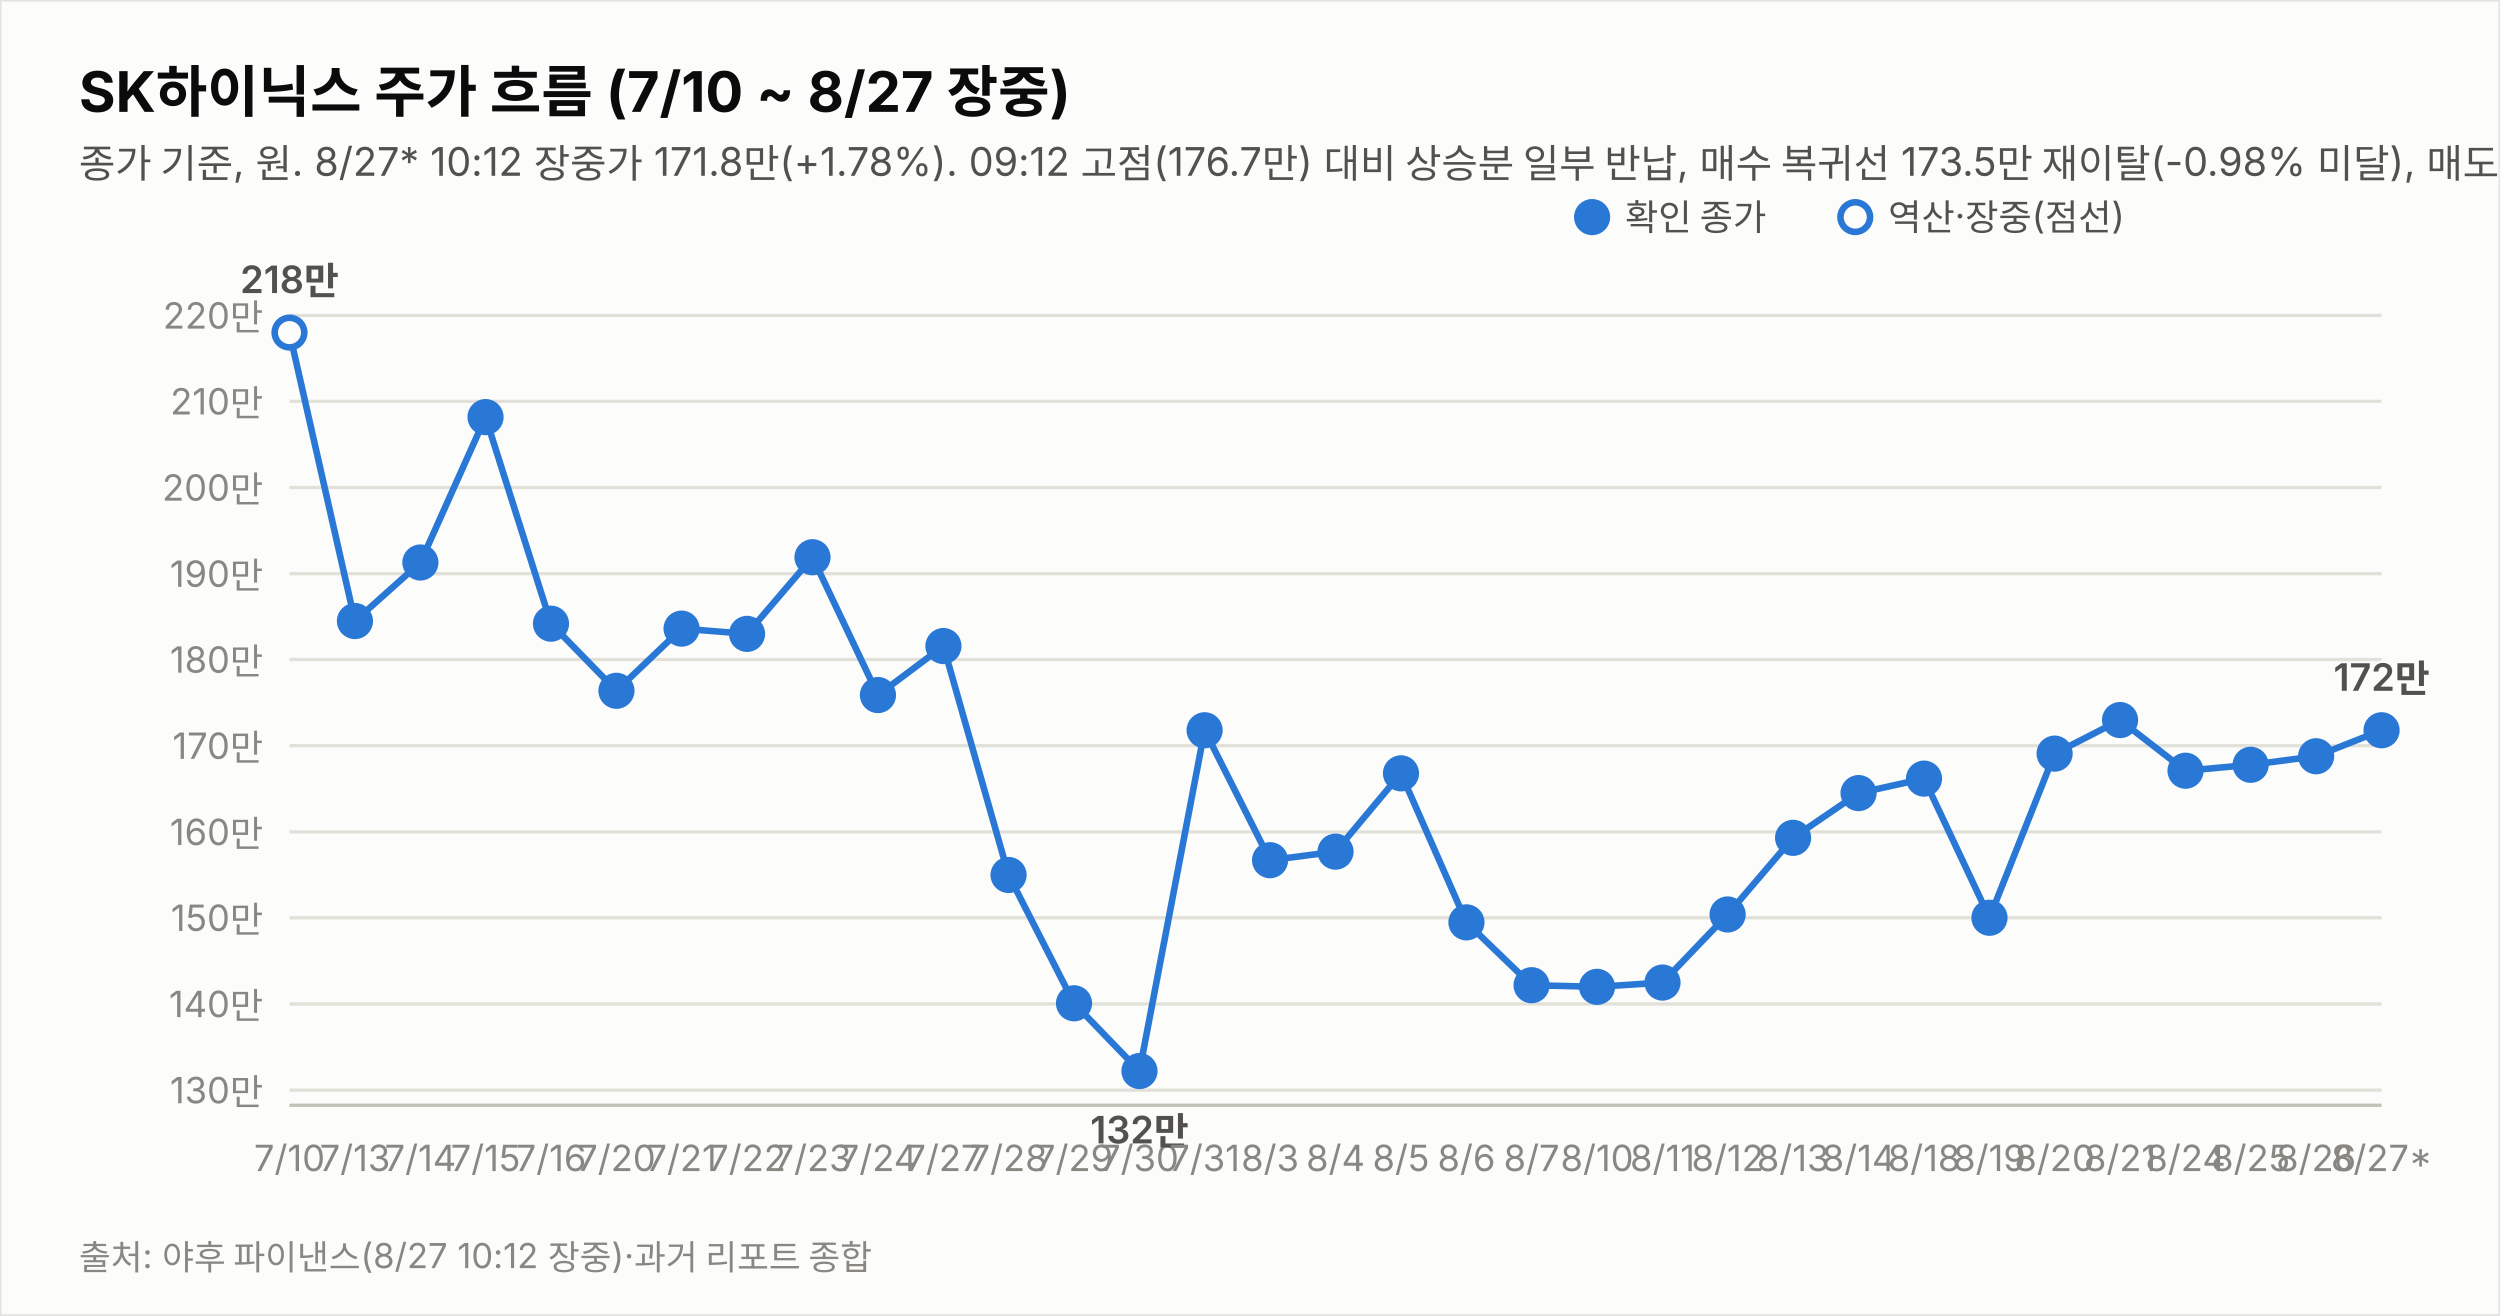
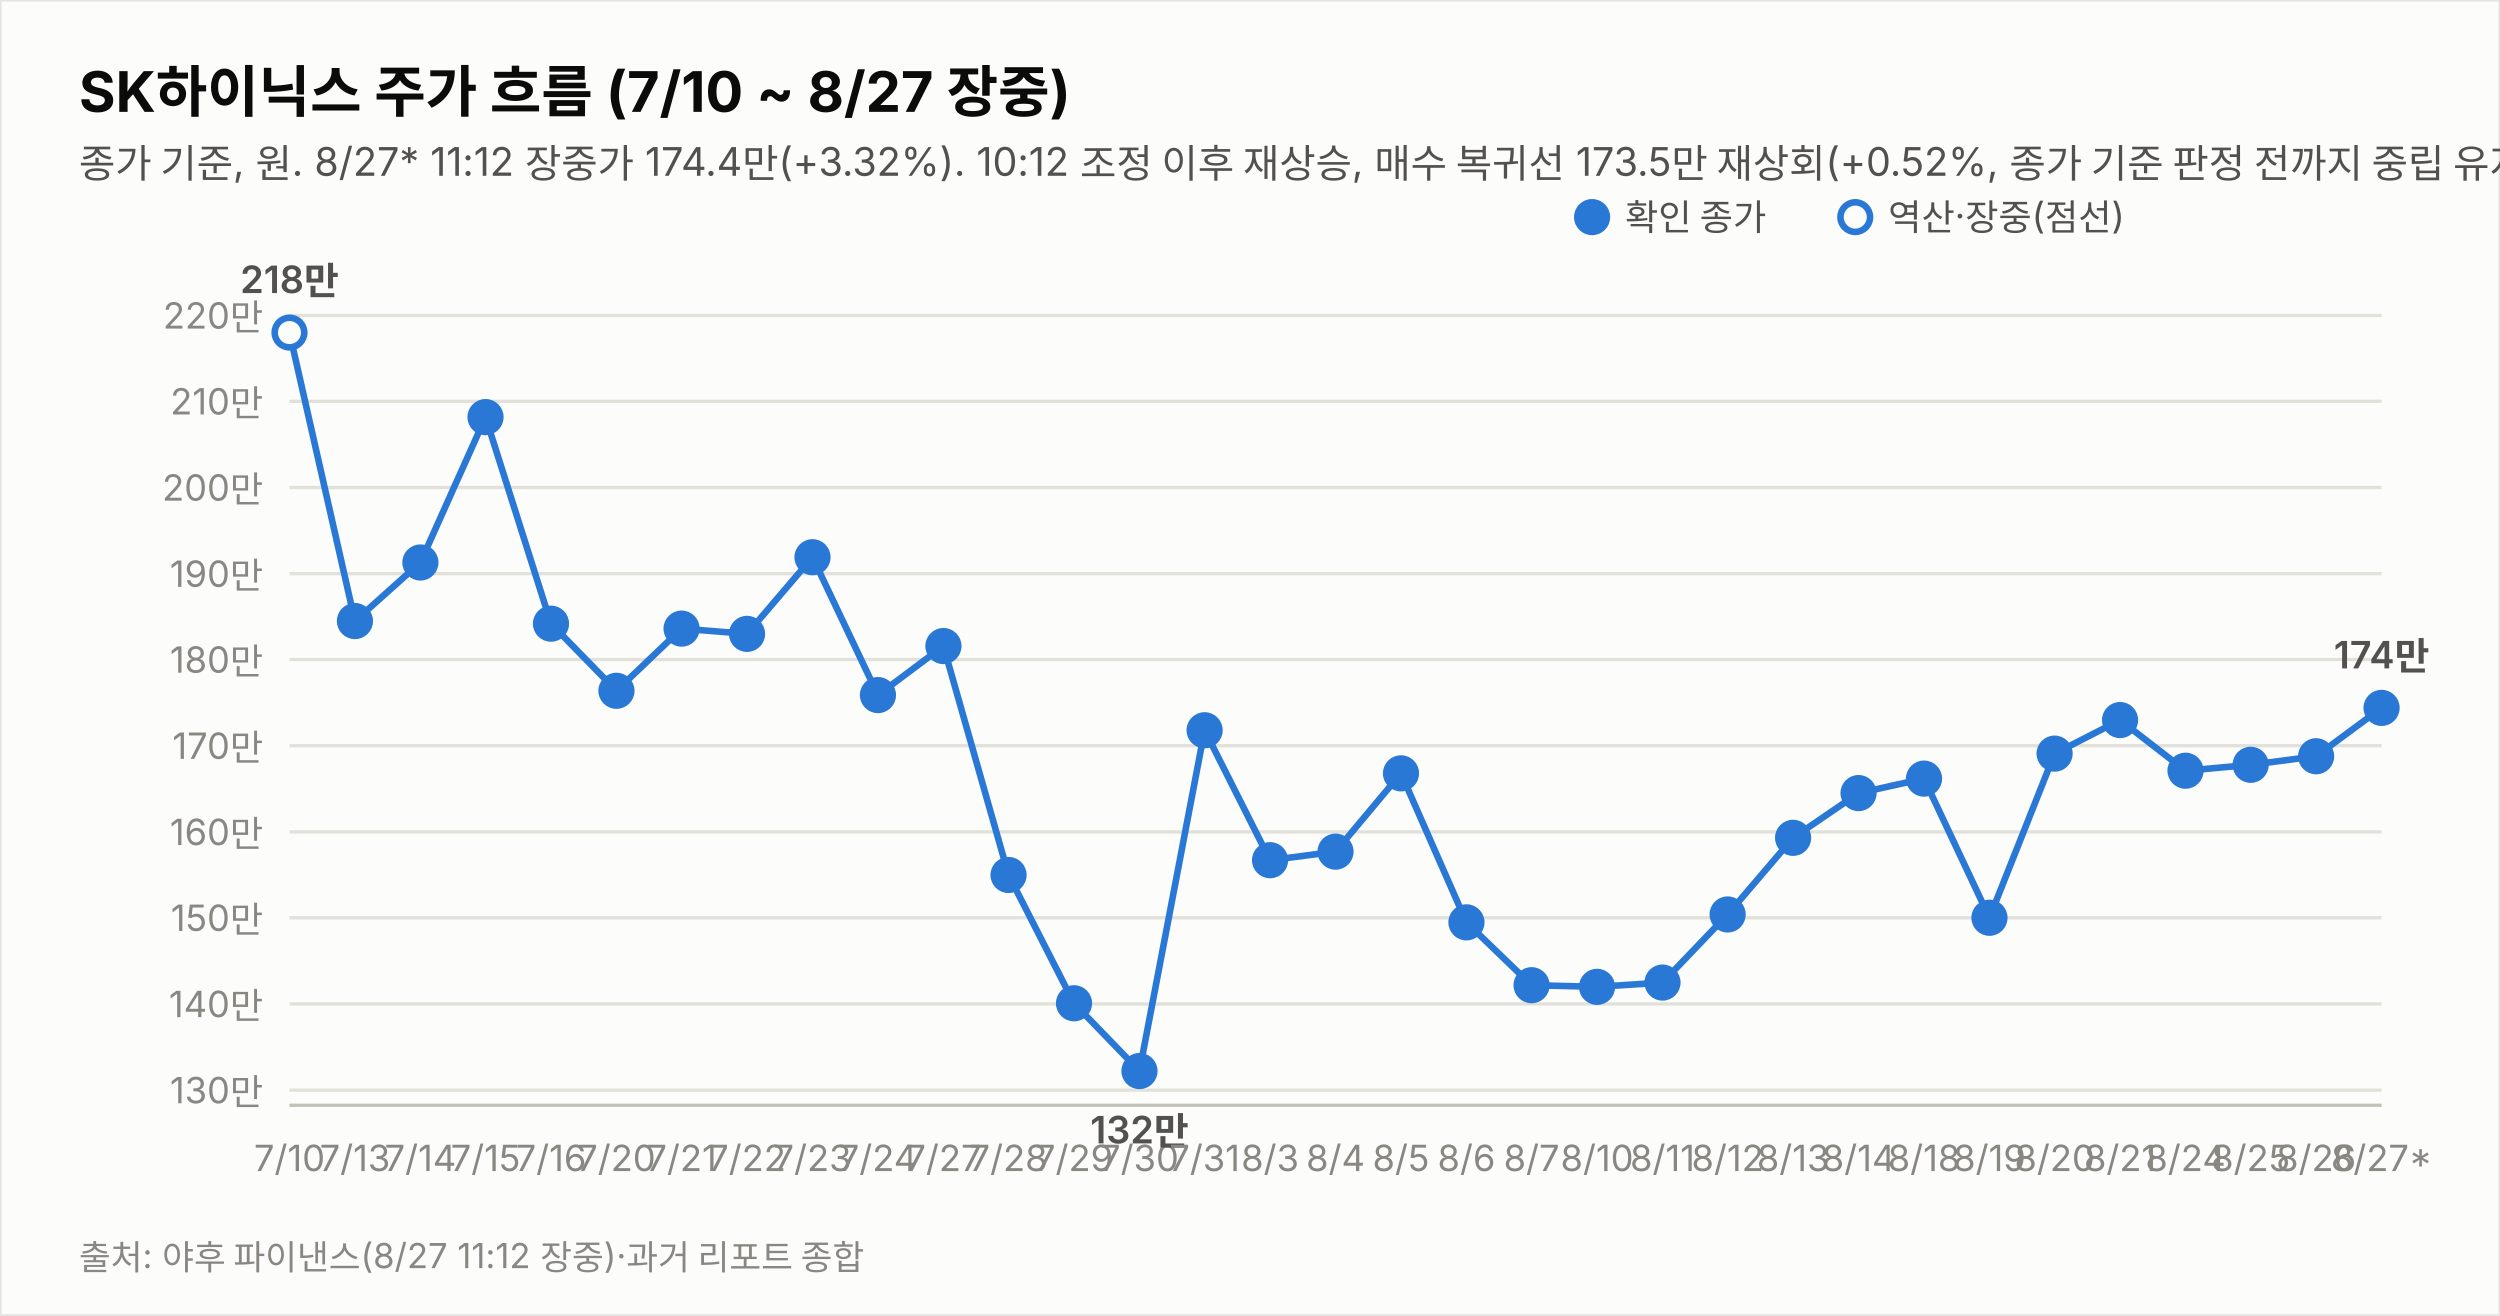
<svg xmlns="http://www.w3.org/2000/svg" width="760" height="400" viewBox="0 0 760 400" font-family="system-ui,-apple-system,&quot;Segoe UI&quot;,&quot;Malgun Gothic&quot;,&quot;Apple SD Gothic Neo&quot;,sans-serif">
  <rect width="760" height="400" fill="#fcfcfb" stroke="rgba(11,11,11,0.10)" />
  <text x="24" y="34" font-size="17" font-weight="700" fill="#0b0b0b">SK하이닉스 주가 흐름 (7/10 ~ 8/27 장중)</text>
-   <text x="24" y="54" font-size="12" fill="#52514e">종가 기준, 원. 8/27* 10:12 장중가 171.8만(+1.78%). 09:12 고점(176.7만) 대비 상승분 일부 반납, 매수 복귀선 173.5만 재이탈(-0.98% 미달), 매도 재전환선 152만 상회(+13.03%). 7/17·8/15~17·8/22~23(주말) 휴장.</text>
+   <text x="24" y="54" font-size="12" fill="#52514e">종가 기준, 원. 8/27* 11:12 장중가 174.4만(+3.32%). 10:12 조정 이후 재상승, 매수 복귀선 173.5만 재상회(+0.52%, 종가 기준 판정 전까지 중립 유지), 매도 재전환선 152만 상회(+14.74%). 7/17·8/15~17·8/22~23(주말) 휴장.</text>
  <line x1="88" y1="331.4" x2="724" y2="331.4" stroke="#e1e0d9" stroke-width="1" />
  <text x="80" y="335.4" font-size="11" fill="#898781" text-anchor="end" style="font-variant-numeric:tabular-nums">130만</text>
  <line x1="88" y1="305.2" x2="724" y2="305.2" stroke="#e1e0d9" stroke-width="1" />
  <text x="80" y="309.2" font-size="11" fill="#898781" text-anchor="end" style="font-variant-numeric:tabular-nums">140만</text>
  <line x1="88" y1="279.0" x2="724" y2="279.0" stroke="#e1e0d9" stroke-width="1" />
  <text x="80" y="283.0" font-size="11" fill="#898781" text-anchor="end" style="font-variant-numeric:tabular-nums">150만</text>
  <line x1="88" y1="252.9" x2="724" y2="252.9" stroke="#e1e0d9" stroke-width="1" />
  <text x="80" y="256.9" font-size="11" fill="#898781" text-anchor="end" style="font-variant-numeric:tabular-nums">160만</text>
  <line x1="88" y1="226.7" x2="724" y2="226.7" stroke="#e1e0d9" stroke-width="1" />
  <text x="80" y="230.7" font-size="11" fill="#898781" text-anchor="end" style="font-variant-numeric:tabular-nums">170만</text>
  <line x1="88" y1="200.5" x2="724" y2="200.5" stroke="#e1e0d9" stroke-width="1" />
  <text x="80" y="204.5" font-size="11" fill="#898781" text-anchor="end" style="font-variant-numeric:tabular-nums">180만</text>
  <line x1="88" y1="174.4" x2="724" y2="174.4" stroke="#e1e0d9" stroke-width="1" />
  <text x="80" y="178.4" font-size="11" fill="#898781" text-anchor="end" style="font-variant-numeric:tabular-nums">190만</text>
  <line x1="88" y1="148.2" x2="724" y2="148.2" stroke="#e1e0d9" stroke-width="1" />
  <text x="80" y="152.2" font-size="11" fill="#898781" text-anchor="end" style="font-variant-numeric:tabular-nums">200만</text>
  <line x1="88" y1="122.0" x2="724" y2="122.0" stroke="#e1e0d9" stroke-width="1" />
  <text x="80" y="126.0" font-size="11" fill="#898781" text-anchor="end" style="font-variant-numeric:tabular-nums">210만</text>
  <line x1="88" y1="95.9" x2="724" y2="95.9" stroke="#e1e0d9" stroke-width="1" />
  <text x="80" y="99.9" font-size="11" fill="#898781" text-anchor="end" style="font-variant-numeric:tabular-nums">220만</text>
  <line x1="88" y1="336" x2="724" y2="336" stroke="#c3c2b7" stroke-width="1" />
-   <path d="M88.0,101.1 L107.9,188.8 L127.8,171.0 L147.6,126.8 L167.5,189.6 L187.4,210.0 L207.2,191.1 L227.1,192.7 L247.0,169.4 L266.9,211.3 L286.8,196.4 L306.6,266.0 L326.5,305.0 L346.4,325.6 L366.2,222.0 L386.1,261.5 L406.0,258.9 L425.9,235.1 L445.8,280.4 L465.6,299.5 L485.5,300.0 L505.4,298.7 L525.2,278.0 L545.1,254.7 L565.0,241.1 L584.9,236.7 L604.8,279.0 L624.6,229.1 L644.5,218.9 L664.4,234.3 L684.2,232.5 L704.1,229.9 L724.0,222.0" fill="none" stroke="#2a78d6" stroke-width="2" />
+   <path d="M88.0,101.1 L107.9,188.8 L127.8,171.0 L147.6,126.8 L167.5,189.6 L187.4,210.0 L207.2,191.1 L227.1,192.7 L247.0,169.4 L266.9,211.3 L286.8,196.4 L306.6,266.0 L326.5,305.0 L346.4,325.6 L366.2,222.0 L386.1,261.5 L406.0,258.9 L425.9,235.1 L445.8,280.4 L465.6,299.5 L485.5,300.0 L505.4,298.7 L525.2,278.0 L545.1,254.7 L565.0,241.1 L584.9,236.7 L604.8,279.0 L624.6,229.1 L644.5,218.9 L664.4,234.3 L684.2,232.5 L704.1,229.9 L724.0,215.2" fill="none" stroke="#2a78d6" stroke-width="2" />
  <circle cx="88.0" cy="101.1" r="4.5" fill="#fcfcfb" stroke="#2a78d6" stroke-width="2" />
  <text x="88.0" y="356" font-size="11" fill="#898781" text-anchor="middle">7/10</text>
  <text x="88.0" y="89.1" font-size="11.5" font-weight="600" fill="#52514e" text-anchor="middle" style="font-variant-numeric:tabular-nums">218만</text>
  <circle cx="107.9" cy="188.8" r="4.5" fill="#2a78d6" stroke="#2a78d6" stroke-width="2" />
  <text x="107.9" y="356" font-size="11" fill="#898781" text-anchor="middle">7/13</text>
  <circle cx="127.8" cy="171.0" r="4.5" fill="#2a78d6" stroke="#2a78d6" stroke-width="2" />
  <text x="127.8" y="356" font-size="11" fill="#898781" text-anchor="middle">7/14</text>
  <circle cx="147.6" cy="126.8" r="4.5" fill="#2a78d6" stroke="#2a78d6" stroke-width="2" />
  <text x="147.6" y="356" font-size="11" fill="#898781" text-anchor="middle">7/15</text>
  <circle cx="167.5" cy="189.6" r="4.5" fill="#2a78d6" stroke="#2a78d6" stroke-width="2" />
  <text x="167.5" y="356" font-size="11" fill="#898781" text-anchor="middle">7/16</text>
  <circle cx="187.4" cy="210.0" r="4.5" fill="#2a78d6" stroke="#2a78d6" stroke-width="2" />
  <text x="187.4" y="356" font-size="11" fill="#898781" text-anchor="middle">7/20</text>
  <circle cx="207.2" cy="191.1" r="4.5" fill="#2a78d6" stroke="#2a78d6" stroke-width="2" />
  <text x="207.2" y="356" font-size="11" fill="#898781" text-anchor="middle">7/21</text>
  <circle cx="227.1" cy="192.7" r="4.5" fill="#2a78d6" stroke="#2a78d6" stroke-width="2" />
  <text x="227.1" y="356" font-size="11" fill="#898781" text-anchor="middle">7/22</text>
  <circle cx="247.0" cy="169.4" r="4.5" fill="#2a78d6" stroke="#2a78d6" stroke-width="2" />
  <text x="247.0" y="356" font-size="11" fill="#898781" text-anchor="middle">7/23</text>
  <circle cx="266.9" cy="211.3" r="4.5" fill="#2a78d6" stroke="#2a78d6" stroke-width="2" />
  <text x="266.9" y="356" font-size="11" fill="#898781" text-anchor="middle">7/24</text>
  <circle cx="286.8" cy="196.4" r="4.5" fill="#2a78d6" stroke="#2a78d6" stroke-width="2" />
  <text x="286.8" y="356" font-size="11" fill="#898781" text-anchor="middle">7/27</text>
  <circle cx="306.6" cy="266.0" r="4.5" fill="#2a78d6" stroke="#2a78d6" stroke-width="2" />
  <text x="306.6" y="356" font-size="11" fill="#898781" text-anchor="middle">7/28</text>
  <circle cx="326.5" cy="305.0" r="4.5" fill="#2a78d6" stroke="#2a78d6" stroke-width="2" />
  <text x="326.5" y="356" font-size="11" fill="#898781" text-anchor="middle">7/29</text>
  <circle cx="346.4" cy="325.6" r="4.5" fill="#2a78d6" stroke="#2a78d6" stroke-width="2" />
  <text x="346.4" y="356" font-size="11" fill="#898781" text-anchor="middle">7/30</text>
  <text x="346.4" y="347.6" font-size="11.5" font-weight="600" fill="#52514e" text-anchor="middle" style="font-variant-numeric:tabular-nums">132만</text>
  <circle cx="366.2" cy="222.0" r="4.5" fill="#2a78d6" stroke="#2a78d6" stroke-width="2" />
  <text x="366.2" y="356" font-size="11" fill="#898781" text-anchor="middle">7/31</text>
  <circle cx="386.1" cy="261.5" r="4.5" fill="#2a78d6" stroke="#2a78d6" stroke-width="2" />
  <text x="386.1" y="356" font-size="11" fill="#898781" text-anchor="middle">8/3</text>
  <circle cx="406.0" cy="258.9" r="4.5" fill="#2a78d6" stroke="#2a78d6" stroke-width="2" />
  <text x="406.0" y="356" font-size="11" fill="#898781" text-anchor="middle">8/4</text>
  <circle cx="425.9" cy="235.1" r="4.5" fill="#2a78d6" stroke="#2a78d6" stroke-width="2" />
  <text x="425.9" y="356" font-size="11" fill="#898781" text-anchor="middle">8/5</text>
  <circle cx="445.8" cy="280.4" r="4.5" fill="#2a78d6" stroke="#2a78d6" stroke-width="2" />
  <text x="445.8" y="356" font-size="11" fill="#898781" text-anchor="middle">8/6</text>
  <circle cx="465.6" cy="299.5" r="4.5" fill="#2a78d6" stroke="#2a78d6" stroke-width="2" />
  <text x="465.6" y="356" font-size="11" fill="#898781" text-anchor="middle">8/7</text>
  <circle cx="485.5" cy="300.0" r="4.5" fill="#2a78d6" stroke="#2a78d6" stroke-width="2" />
  <text x="485.5" y="356" font-size="11" fill="#898781" text-anchor="middle">8/10</text>
  <circle cx="505.4" cy="298.7" r="4.5" fill="#2a78d6" stroke="#2a78d6" stroke-width="2" />
  <text x="505.4" y="356" font-size="11" fill="#898781" text-anchor="middle">8/11</text>
  <circle cx="525.2" cy="278.0" r="4.5" fill="#2a78d6" stroke="#2a78d6" stroke-width="2" />
  <text x="525.2" y="356" font-size="11" fill="#898781" text-anchor="middle">8/12</text>
  <circle cx="545.1" cy="254.7" r="4.5" fill="#2a78d6" stroke="#2a78d6" stroke-width="2" />
  <text x="545.1" y="356" font-size="11" fill="#898781" text-anchor="middle">8/13</text>
  <circle cx="565.0" cy="241.1" r="4.5" fill="#2a78d6" stroke="#2a78d6" stroke-width="2" />
  <text x="565.0" y="356" font-size="11" fill="#898781" text-anchor="middle">8/14</text>
  <circle cx="584.9" cy="236.7" r="4.5" fill="#2a78d6" stroke="#2a78d6" stroke-width="2" />
  <text x="584.9" y="356" font-size="11" fill="#898781" text-anchor="middle">8/18</text>
  <circle cx="604.8" cy="279.0" r="4.5" fill="#2a78d6" stroke="#2a78d6" stroke-width="2" />
  <text x="604.8" y="356" font-size="11" fill="#898781" text-anchor="middle">8/19</text>
  <circle cx="624.6" cy="229.1" r="4.5" fill="#2a78d6" stroke="#2a78d6" stroke-width="2" />
  <text x="624.6" y="356" font-size="11" fill="#898781" text-anchor="middle">8/20</text>
  <circle cx="644.5" cy="218.9" r="4.5" fill="#2a78d6" stroke="#2a78d6" stroke-width="2" />
  <text x="644.5" y="356" font-size="11" fill="#898781" text-anchor="middle">8/21</text>
  <circle cx="664.4" cy="234.3" r="4.5" fill="#2a78d6" stroke="#2a78d6" stroke-width="2" />
  <text x="664.4" y="356" font-size="11" fill="#898781" text-anchor="middle">8/24</text>
  <circle cx="684.2" cy="232.5" r="4.5" fill="#2a78d6" stroke="#2a78d6" stroke-width="2" />
  <text x="684.2" y="356" font-size="11" fill="#898781" text-anchor="middle">8/25</text>
  <circle cx="704.1" cy="229.9" r="4.5" fill="#2a78d6" stroke="#2a78d6" stroke-width="2" />
  <text x="704.1" y="356" font-size="11" fill="#898781" text-anchor="middle">8/26</text>
-   <circle cx="724.0" cy="222.0" r="4.5" fill="#2a78d6" stroke="#2a78d6" stroke-width="2" />
+   <circle cx="724.0" cy="215.2" r="4.5" fill="#2a78d6" stroke="#2a78d6" stroke-width="2" />
  <text x="724.0" y="356" font-size="11" fill="#898781" text-anchor="middle">8/27*</text>
-   <text x="724.0" y="210.0" font-size="11.5" font-weight="600" fill="#52514e" text-anchor="middle" style="font-variant-numeric:tabular-nums">172만</text>
+   <text x="724.0" y="203.2" font-size="11.5" font-weight="600" fill="#52514e" text-anchor="middle" style="font-variant-numeric:tabular-nums">174만</text>
  <circle cx="484" cy="66" r="4.5" fill="#2a78d6" stroke="#2a78d6" stroke-width="2" />
  <text x="494" y="70" font-size="11" fill="#52514e">확인 종가</text>
  <circle cx="564" cy="66" r="4.5" fill="#fcfcfb" stroke="#2a78d6" stroke-width="2" />
  <text x="574" y="70" font-size="11" fill="#52514e">역산·장중(점선)</text>
-   <text x="24" y="386" font-size="10.5" fill="#898781">출처: 야후 파이낸스(8/27 10:12 장중)·과거 리포트 종합</text>
+   <text x="24" y="386" font-size="10.5" fill="#898781">출처: 야후 파이낸스(8/27 11:12 장중)·과거 리포트 종합</text>
</svg>
